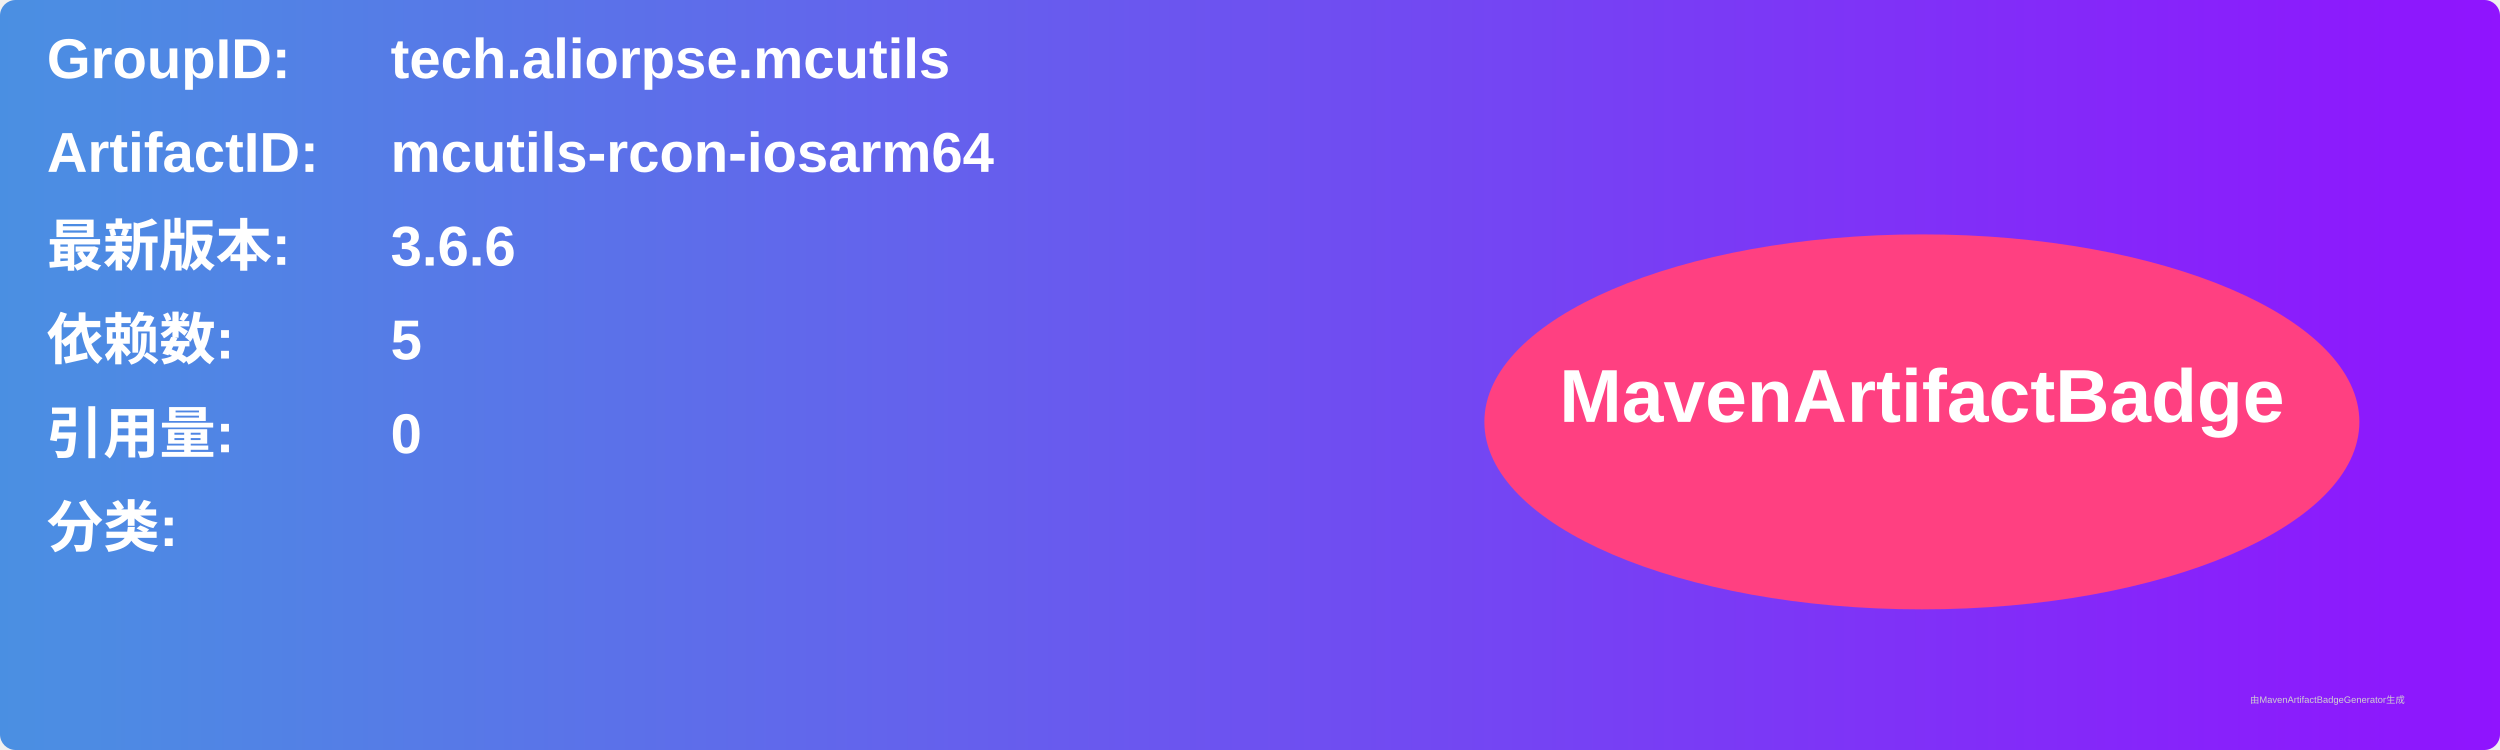
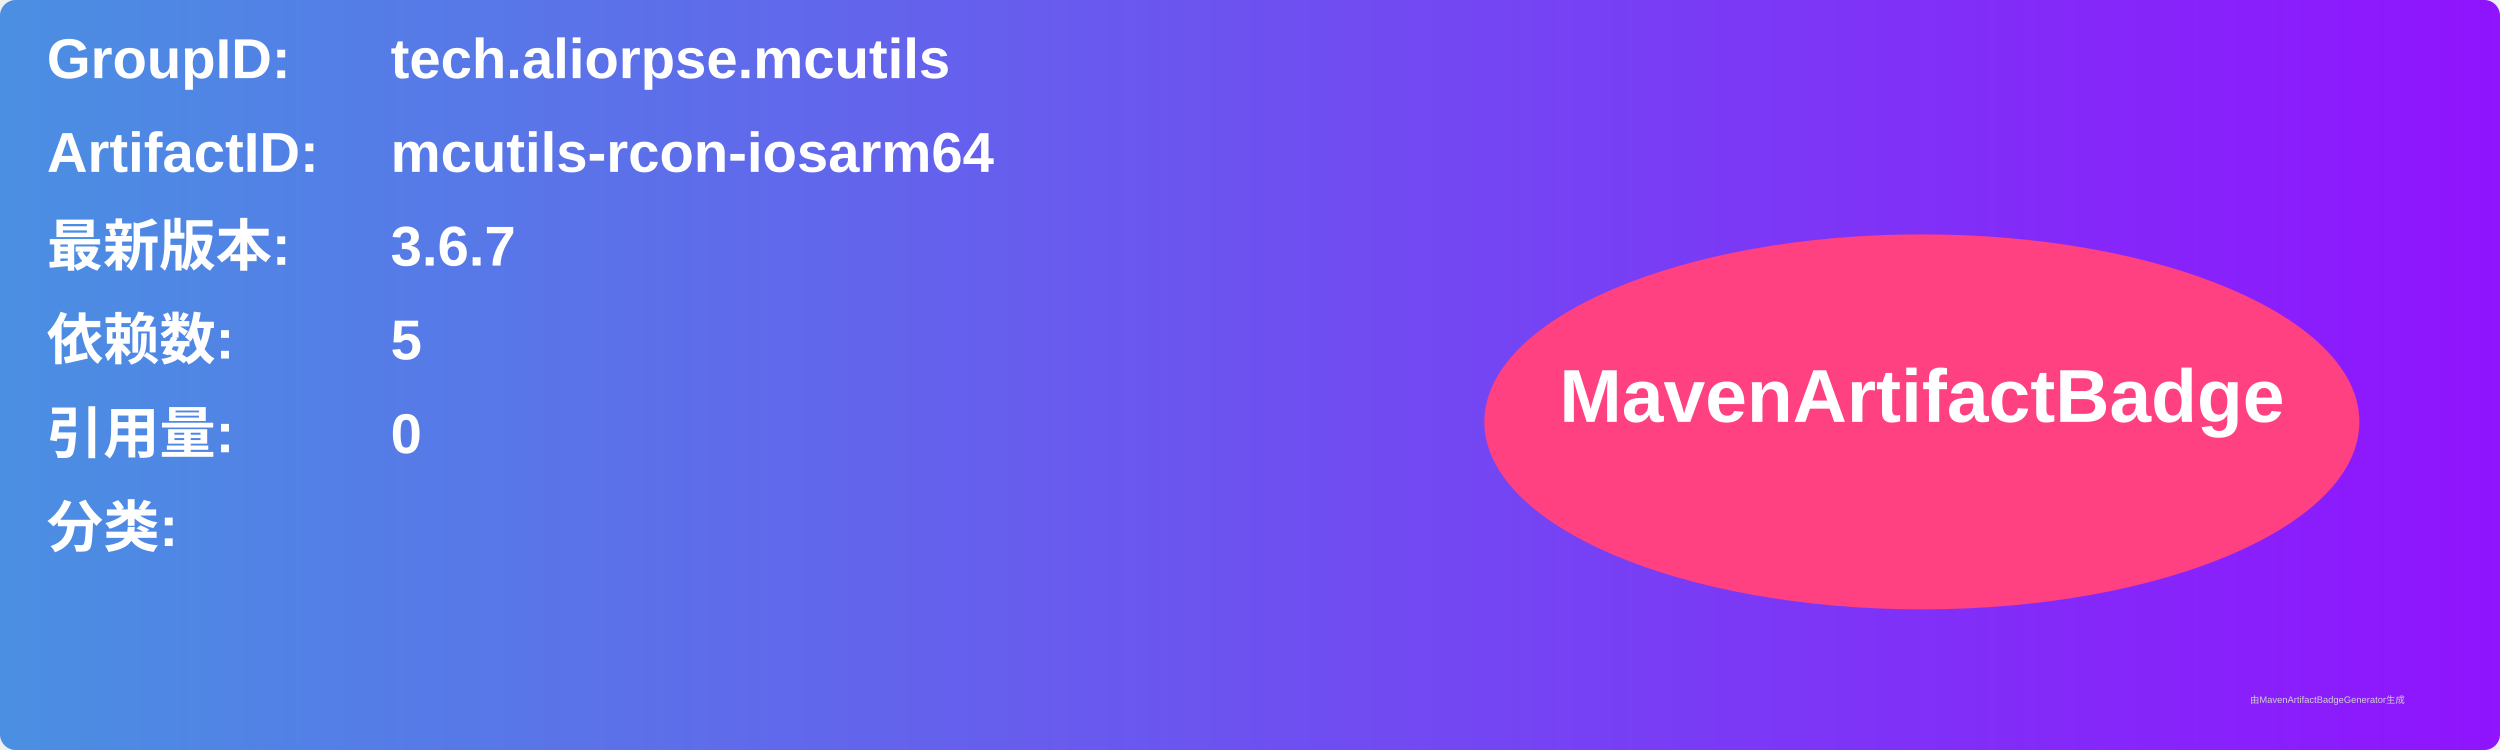
<svg xmlns="http://www.w3.org/2000/svg" width="800" height="240" viewBox="0 0 800 240">
  <linearGradient id="grad" x1="0%" y1="0%" x2="100%" y2="0%">
    <stop offset="0%" stop-color="#4a90e2" />
    <stop offset="100%" stop-color="#9013fe" />
  </linearGradient>
  <rect width="100%" height="100%" rx="5" ry="5" fill="url(#grad)" />
  <g transform="translate(15, 15)">
    <text x="0" y="10" font-family="Arial" font-size="18" fill="white" font-weight="bold" width="260">GroupID:</text>
    <text x="110" y="10" font-family="Arial" font-size="18" fill="white" font-weight="bold" width="460">tech.aliorpse.mcutils</text>
    <text x="0" y="40" font-family="Arial" font-size="18" fill="white" font-weight="bold" width="260">ArtifactID:</text>
    <text x="110" y="40" font-family="Arial" font-size="18" fill="white" font-weight="bold" width="460">mcutils-rcon-iosarm64</text>
    <text x="0" y="70" font-family="Arial" font-size="18" fill="white" font-weight="bold">最新版本:</text>
    <text x="110" y="70" font-family="Arial" font-size="18" fill="white" font-weight="bold">
-       <tspan font-weight="bold">3.6.6</tspan>
+       <tspan font-weight="bold">3.6.7</tspan>
    </text>
    <text x="0" y="100" font-family="Arial" font-size="18" fill="white" font-weight="bold">依赖数: </text>
    <text x="110" y="100" font-family="Arial" font-size="18" fill="white">
      <tspan font-weight="bold">5</tspan>
    </text>
    <text x="0" y="130" font-family="Arial" font-size="18" fill="white" font-weight="bold">引用量: </text>
    <text x="110" y="130" font-family="Arial" font-size="18" fill="white">
      <tspan font-weight="bold">0</tspan>
    </text>
    <text x="0" y="160" font-family="Arial" font-size="18" fill="white" font-weight="bold">分类:</text>
    <text x="10" y="190" font-family="Arial" font-size="10" fill="white">
      <tspan font-weight="bold" />
    </text>
    <ellipse cx="600" cy="120" rx="140" ry="60" fill="#ff4081" />
    <text x="600" y="120" text-anchor="middle" font-family="Arial" font-size="24" fill="white" font-weight="bold">MavenArtifactBadge</text>
  </g>
  <text x="720" y="225" font-family="Arial" font-size="3" fill="#d0d0d0">由MavenArtifactBadgeGenerator生成</text>
</svg>
